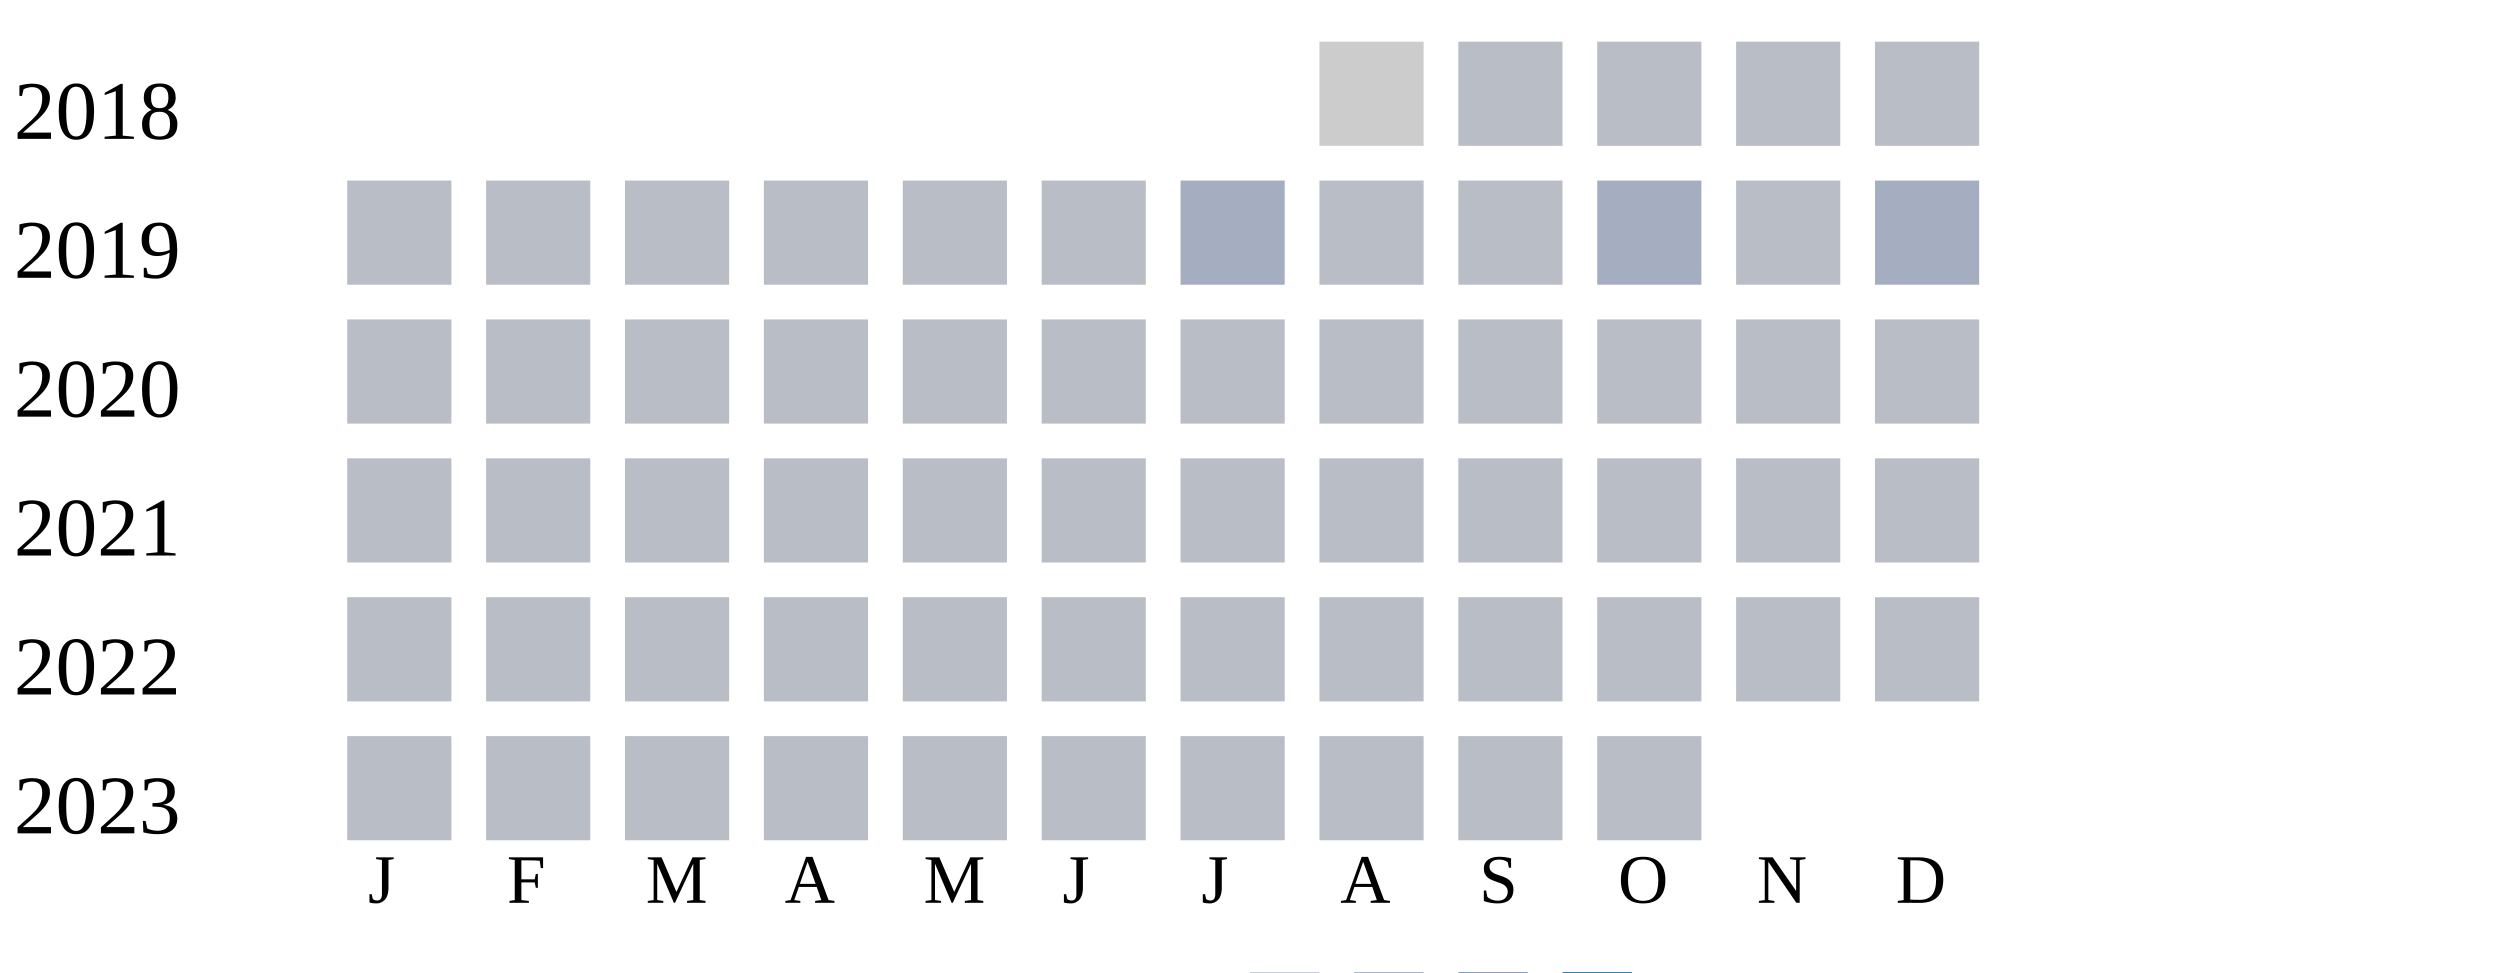
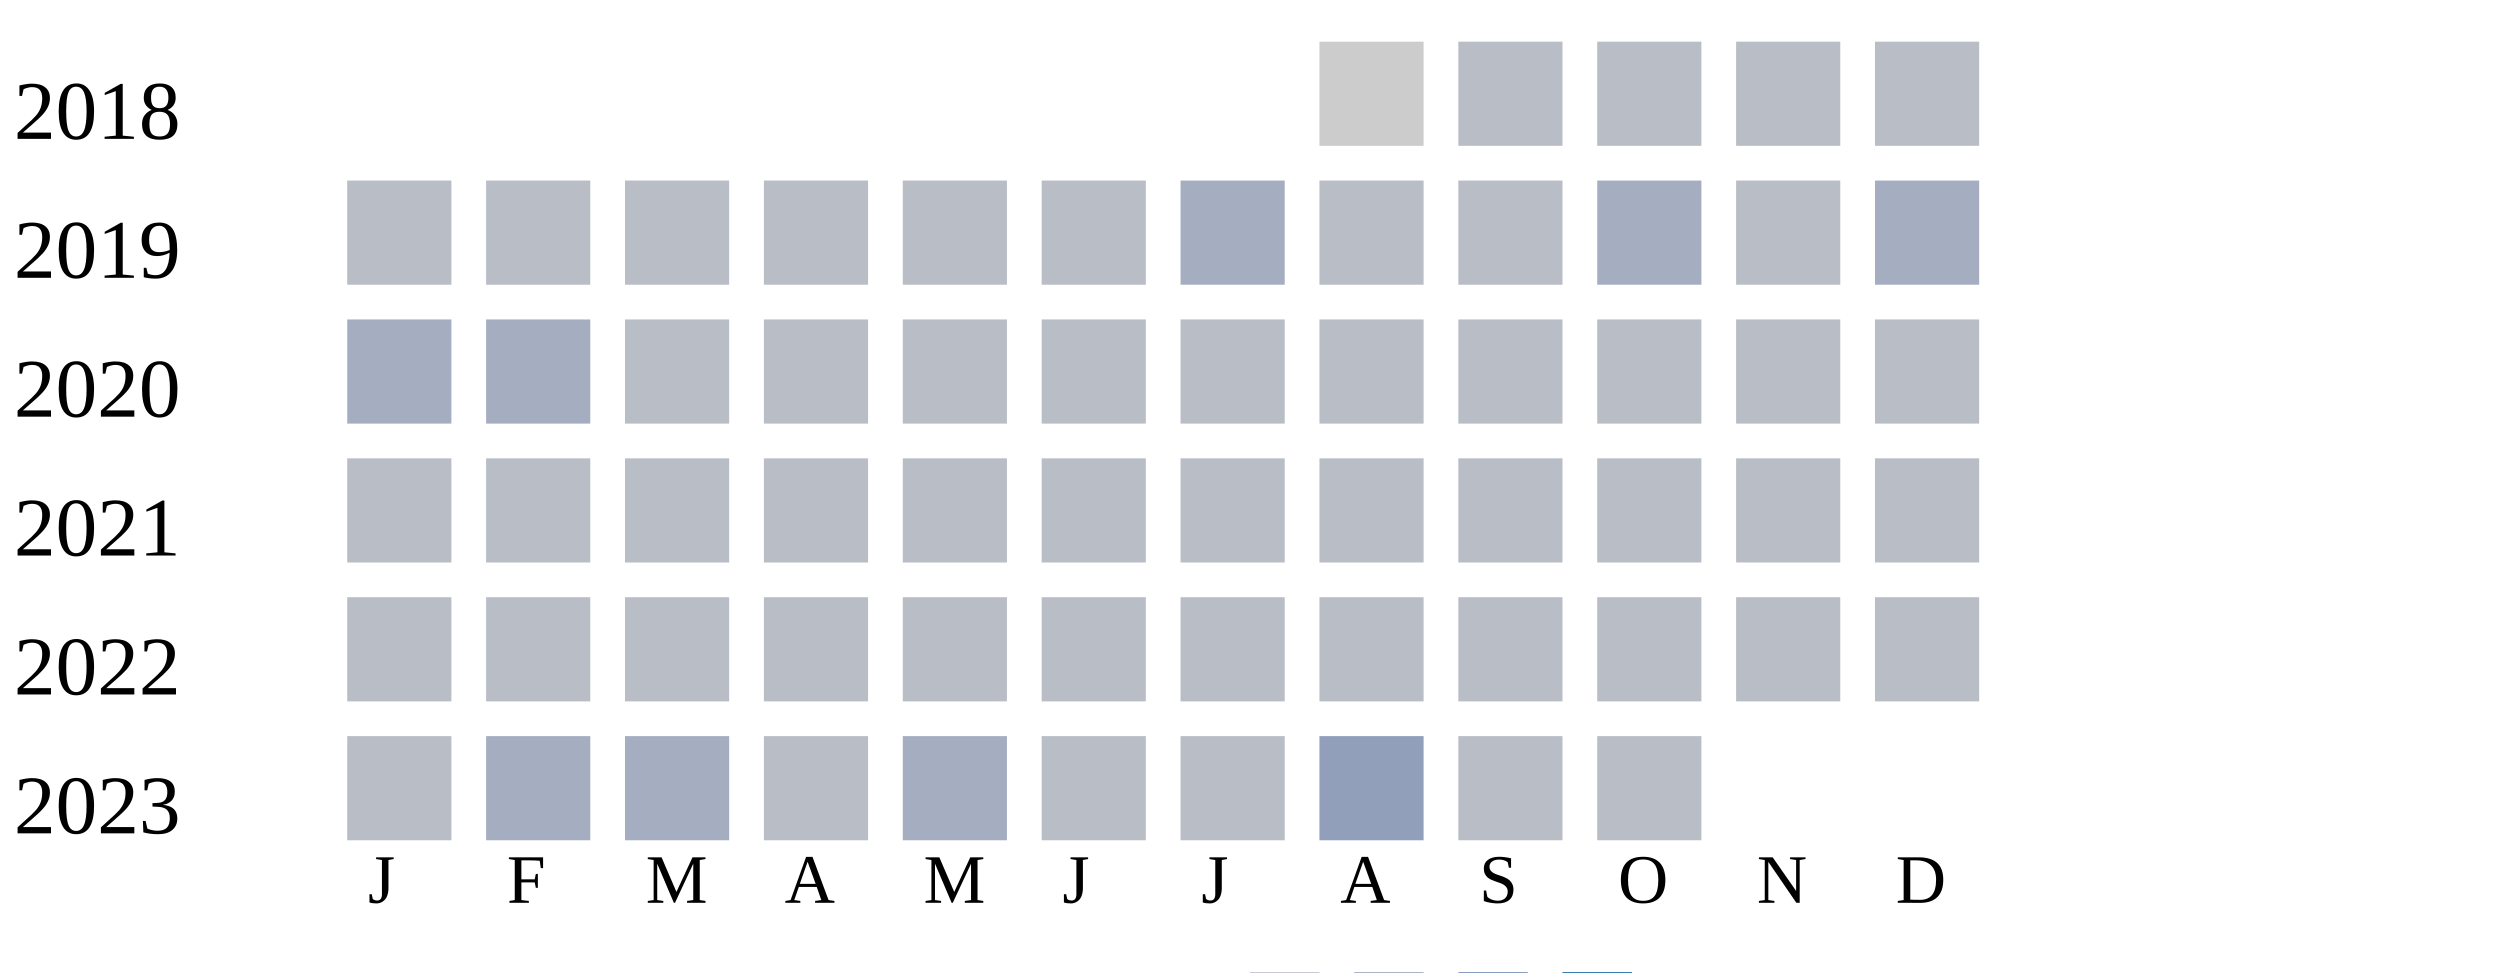
<svg xmlns="http://www.w3.org/2000/svg" width="360" height="140">
  <g transform="translate(0 0)">
    <text x="2" y="20">2018</text>
    <rect x="190" y="6" width="15" height="15" fill="#cccccc" />
    <rect x="210" y="6" width="15" height="15" fill="#b9bdc6" />
    <rect x="230" y="6" width="15" height="15" fill="#b9bdc6" />
    <rect x="250" y="6" width="15" height="15" fill="#b9bdc6" />
    <rect x="270" y="6" width="15" height="15" fill="#b9bdc6" />
  </g>
  <g transform="translate(0 20)">
    <text x="2" y="20">2019</text>
    <rect x="50" y="6" width="15" height="15" fill="#b9bdc6" />
    <rect x="70" y="6" width="15" height="15" fill="#b9bdc6" />
    <rect x="90" y="6" width="15" height="15" fill="#b9bdc6" />
    <rect x="110" y="6" width="15" height="15" fill="#b9bdc6" />
    <rect x="130" y="6" width="15" height="15" fill="#b9bdc6" />
    <rect x="150" y="6" width="15" height="15" fill="#b9bdc6" />
    <rect x="170" y="6" width="15" height="15" fill="#a5aec0" />
    <rect x="190" y="6" width="15" height="15" fill="#b9bdc6" />
    <rect x="210" y="6" width="15" height="15" fill="#b9bdc6" />
    <rect x="230" y="6" width="15" height="15" fill="#a5aec0" />
    <rect x="250" y="6" width="15" height="15" fill="#b9bdc6" />
    <rect x="270" y="6" width="15" height="15" fill="#a5aec0" />
  </g>
  <g transform="translate(0 40)">
    <text x="2" y="20">2020</text>
-     <rect x="50" y="6" width="15" height="15" fill="#b9bdc6" />
-     <rect x="70" y="6" width="15" height="15" fill="#b9bdc6" />
+     <rect x="50" y="6" width="15" height="15" fill="#a5aec0" />
+     <rect x="70" y="6" width="15" height="15" fill="#a5aec0" />
    <rect x="90" y="6" width="15" height="15" fill="#b9bdc6" />
    <rect x="110" y="6" width="15" height="15" fill="#b9bdc6" />
    <rect x="130" y="6" width="15" height="15" fill="#b9bdc6" />
    <rect x="150" y="6" width="15" height="15" fill="#b9bdc6" />
    <rect x="170" y="6" width="15" height="15" fill="#b9bdc6" />
    <rect x="190" y="6" width="15" height="15" fill="#b9bdc6" />
    <rect x="210" y="6" width="15" height="15" fill="#b9bdc6" />
    <rect x="230" y="6" width="15" height="15" fill="#b9bdc6" />
    <rect x="250" y="6" width="15" height="15" fill="#b9bdc6" />
    <rect x="270" y="6" width="15" height="15" fill="#b9bdc6" />
  </g>
  <g transform="translate(0 60)">
    <text x="2" y="20">2021</text>
    <rect x="50" y="6" width="15" height="15" fill="#b9bdc6" />
    <rect x="70" y="6" width="15" height="15" fill="#b9bdc6" />
    <rect x="90" y="6" width="15" height="15" fill="#b9bdc6" />
    <rect x="110" y="6" width="15" height="15" fill="#b9bdc6" />
    <rect x="130" y="6" width="15" height="15" fill="#b9bdc6" />
    <rect x="150" y="6" width="15" height="15" fill="#b9bdc6" />
    <rect x="170" y="6" width="15" height="15" fill="#b9bdc6" />
    <rect x="190" y="6" width="15" height="15" fill="#b9bdc6" />
    <rect x="210" y="6" width="15" height="15" fill="#b9bdc6" />
    <rect x="230" y="6" width="15" height="15" fill="#b9bdc6" />
    <rect x="250" y="6" width="15" height="15" fill="#b9bdc6" />
    <rect x="270" y="6" width="15" height="15" fill="#b9bdc6" />
  </g>
  <g transform="translate(0 80)">
    <text x="2" y="20">2022</text>
    <rect x="50" y="6" width="15" height="15" fill="#b9bdc6" />
    <rect x="70" y="6" width="15" height="15" fill="#b9bdc6" />
    <rect x="90" y="6" width="15" height="15" fill="#b9bdc6" />
    <rect x="110" y="6" width="15" height="15" fill="#b9bdc6" />
    <rect x="130" y="6" width="15" height="15" fill="#b9bdc6" />
    <rect x="150" y="6" width="15" height="15" fill="#b9bdc6" />
    <rect x="170" y="6" width="15" height="15" fill="#b9bdc6" />
    <rect x="190" y="6" width="15" height="15" fill="#b9bdc6" />
    <rect x="210" y="6" width="15" height="15" fill="#b9bdc6" />
    <rect x="230" y="6" width="15" height="15" fill="#b9bdc6" />
    <rect x="250" y="6" width="15" height="15" fill="#b9bdc6" />
    <rect x="270" y="6" width="15" height="15" fill="#b9bdc6" />
  </g>
  <g transform="translate(0 100)">
    <text x="2" y="20">2023</text>
    <rect x="50" y="6" width="15" height="15" fill="#b9bdc6" />
-     <rect x="70" y="6" width="15" height="15" fill="#b9bdc6" />
-     <rect x="90" y="6" width="15" height="15" fill="#b9bdc6" />
+     <rect x="70" y="6" width="15" height="15" fill="#a5aec0" />
+     <rect x="90" y="6" width="15" height="15" fill="#a5aec0" />
    <rect x="110" y="6" width="15" height="15" fill="#b9bdc6" />
-     <rect x="130" y="6" width="15" height="15" fill="#b9bdc6" />
+     <rect x="130" y="6" width="15" height="15" fill="#a5aec0" />
    <rect x="150" y="6" width="15" height="15" fill="#b9bdc6" />
    <rect x="170" y="6" width="15" height="15" fill="#b9bdc6" />
-     <rect x="190" y="6" width="15" height="15" fill="#b9bdc6" />
+     <rect x="190" y="6" width="15" height="15" fill="#919fba" />
    <rect x="210" y="6" width="15" height="15" fill="#b9bdc6" />
    <rect x="230" y="6" width="15" height="15" fill="#b9bdc6" />
  </g>
  <text style="font-size: 10px; text-align: center" x="53" y="130">J</text>
  <text style="font-size: 10px; text-align: center" x="73" y="130">F</text>
  <text style="font-size: 10px; text-align: center" x="93" y="130">M</text>
  <text style="font-size: 10px; text-align: center" x="113" y="130">A</text>
  <text style="font-size: 10px; text-align: center" x="133" y="130">M</text>
  <text style="font-size: 10px; text-align: center" x="153" y="130">J</text>
  <text style="font-size: 10px; text-align: center" x="173" y="130">J</text>
  <text style="font-size: 10px; text-align: center" x="193" y="130">A</text>
  <text style="font-size: 10px; text-align: center" x="213" y="130">S</text>
  <text style="font-size: 10px; text-align: center" x="233" y="130">O</text>
  <text style="font-size: 10px; text-align: center" x="253" y="130">N</text>
  <text style="font-size: 10px; text-align: center" x="273" y="130">D</text>
  <text style="font-size: 10px;" x="155" y="149">Less</text>
  <rect fill="#b9bdc6" width="10" height="10" x="180" y="140" />
  <rect fill="#919fba" width="10" height="10" x="195" y="140" />
  <rect fill="#6882ae" width="10" height="10" x="210" y="140" />
  <rect fill="#005a9c" width="10" height="10" x="225" y="140" />
  <text x="240" y="149" style="font-size: 10px;">More</text>
</svg>
